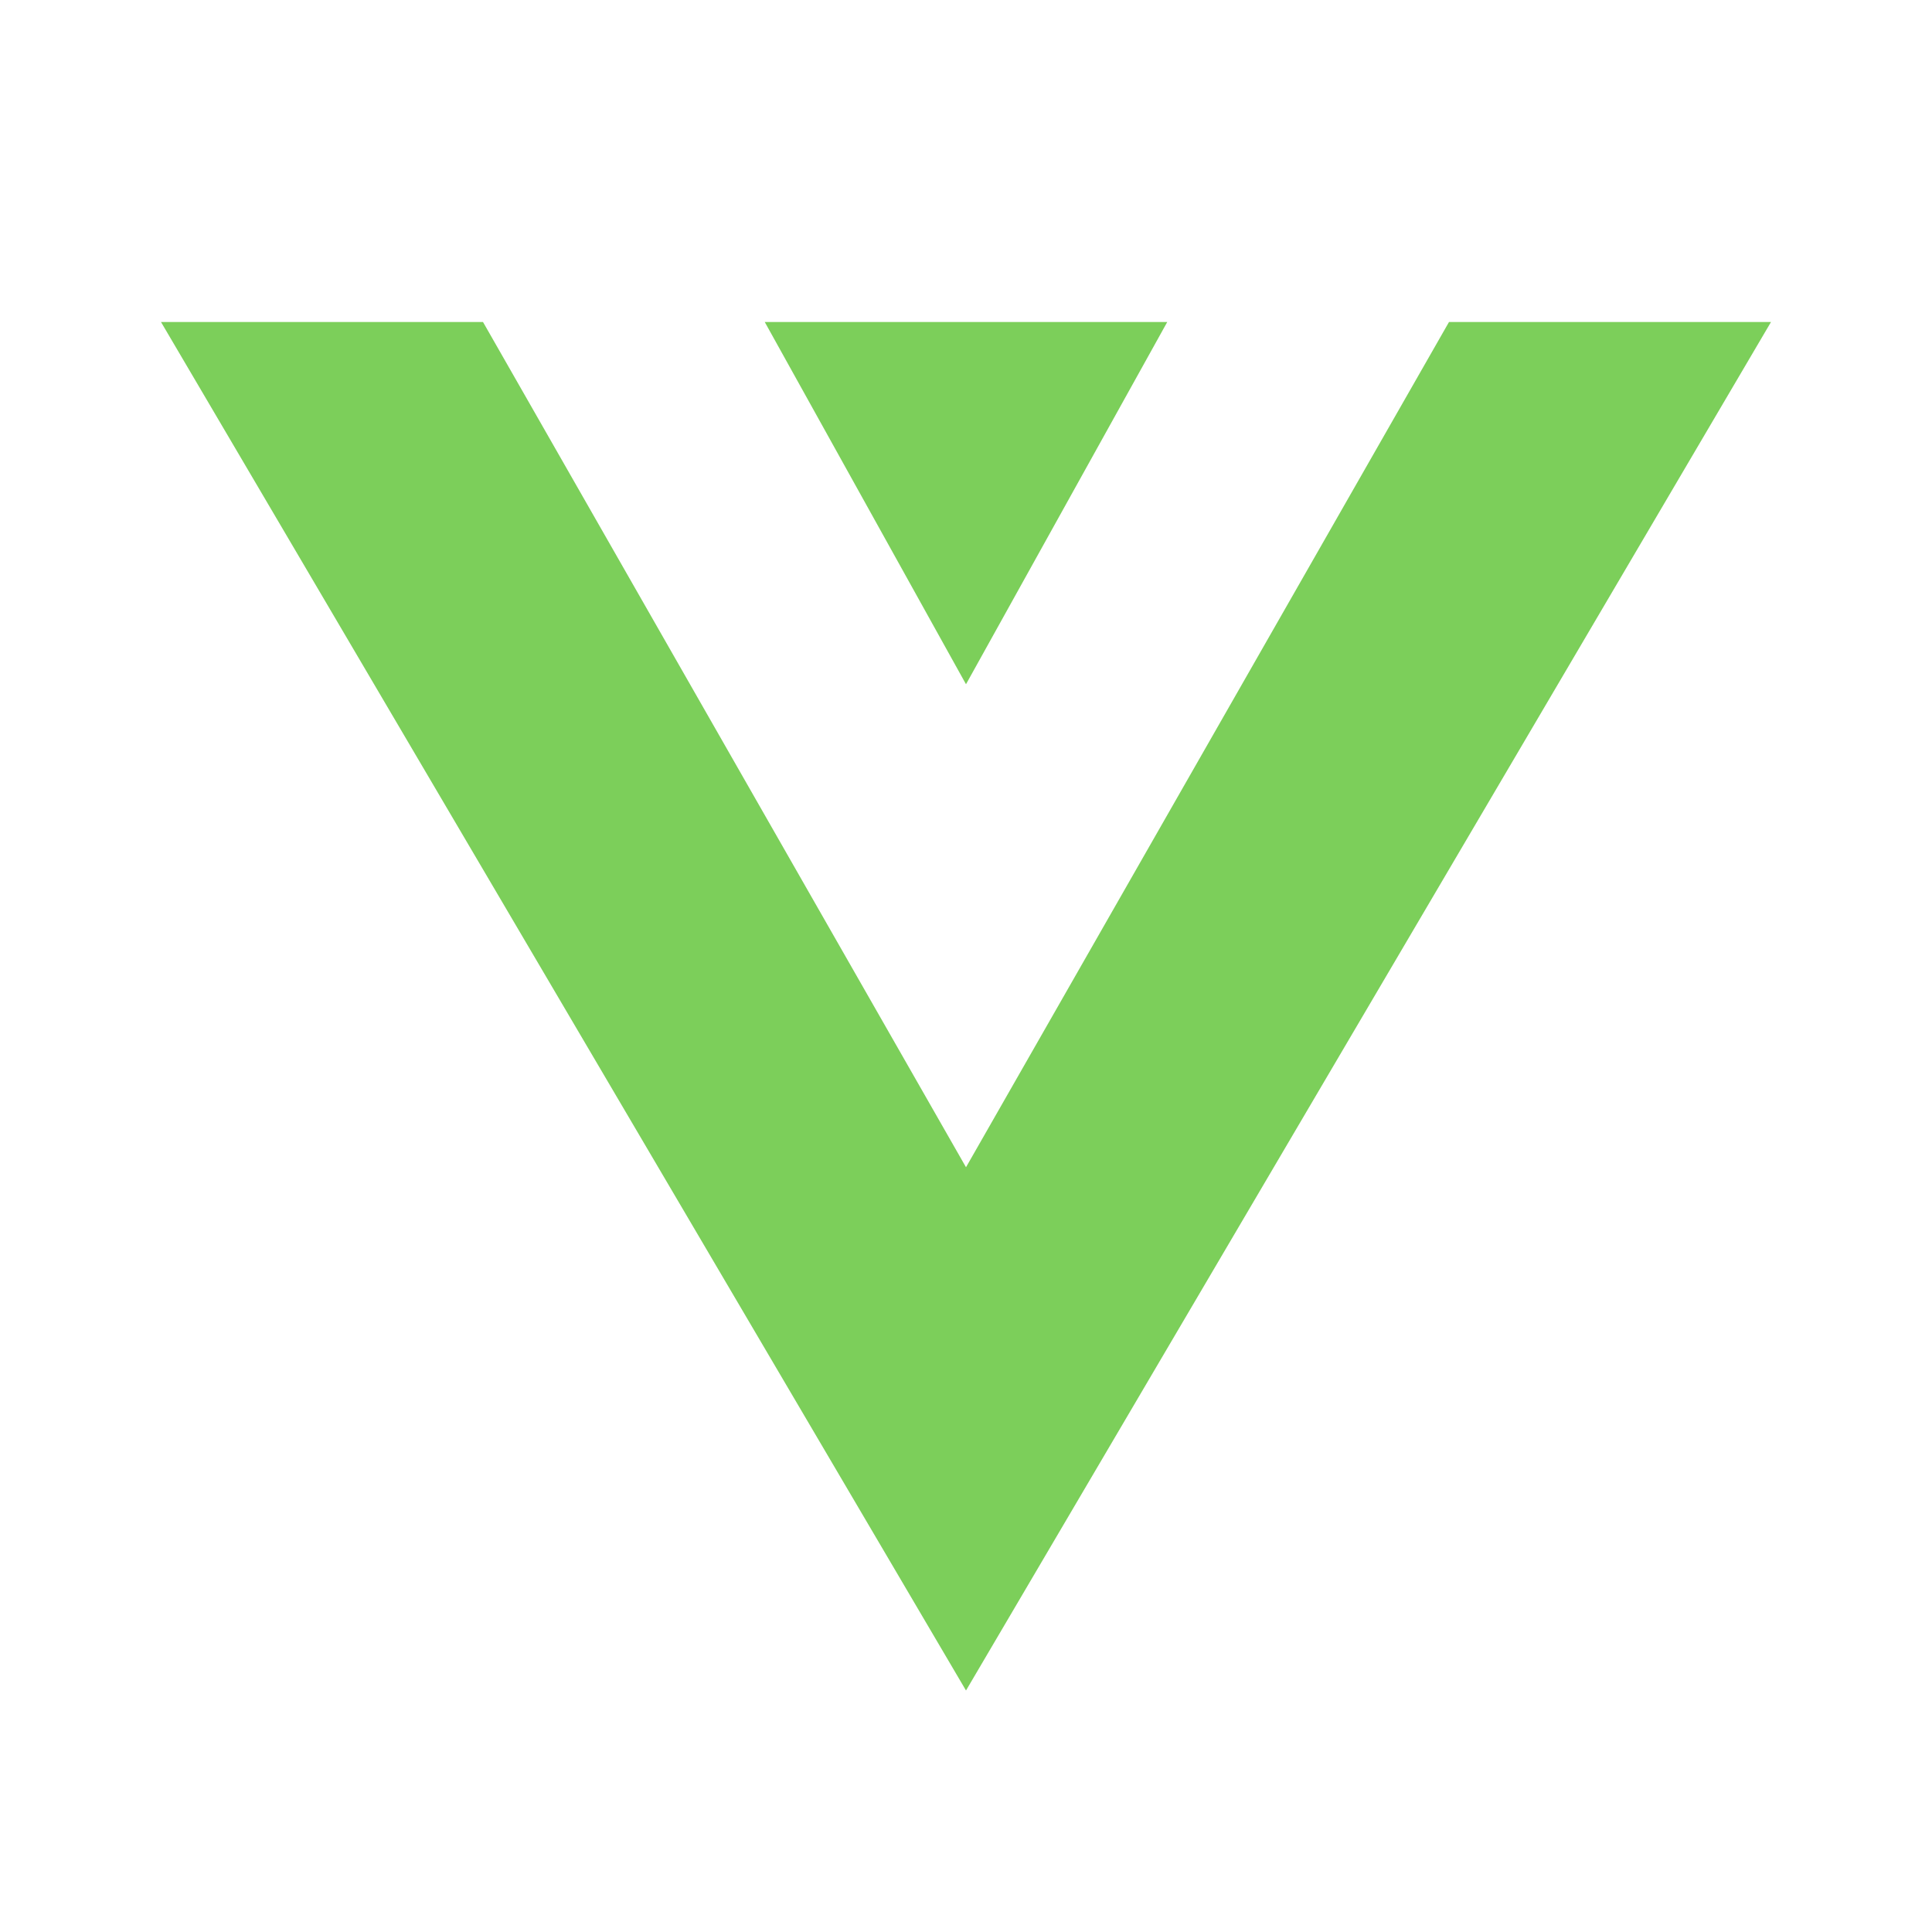
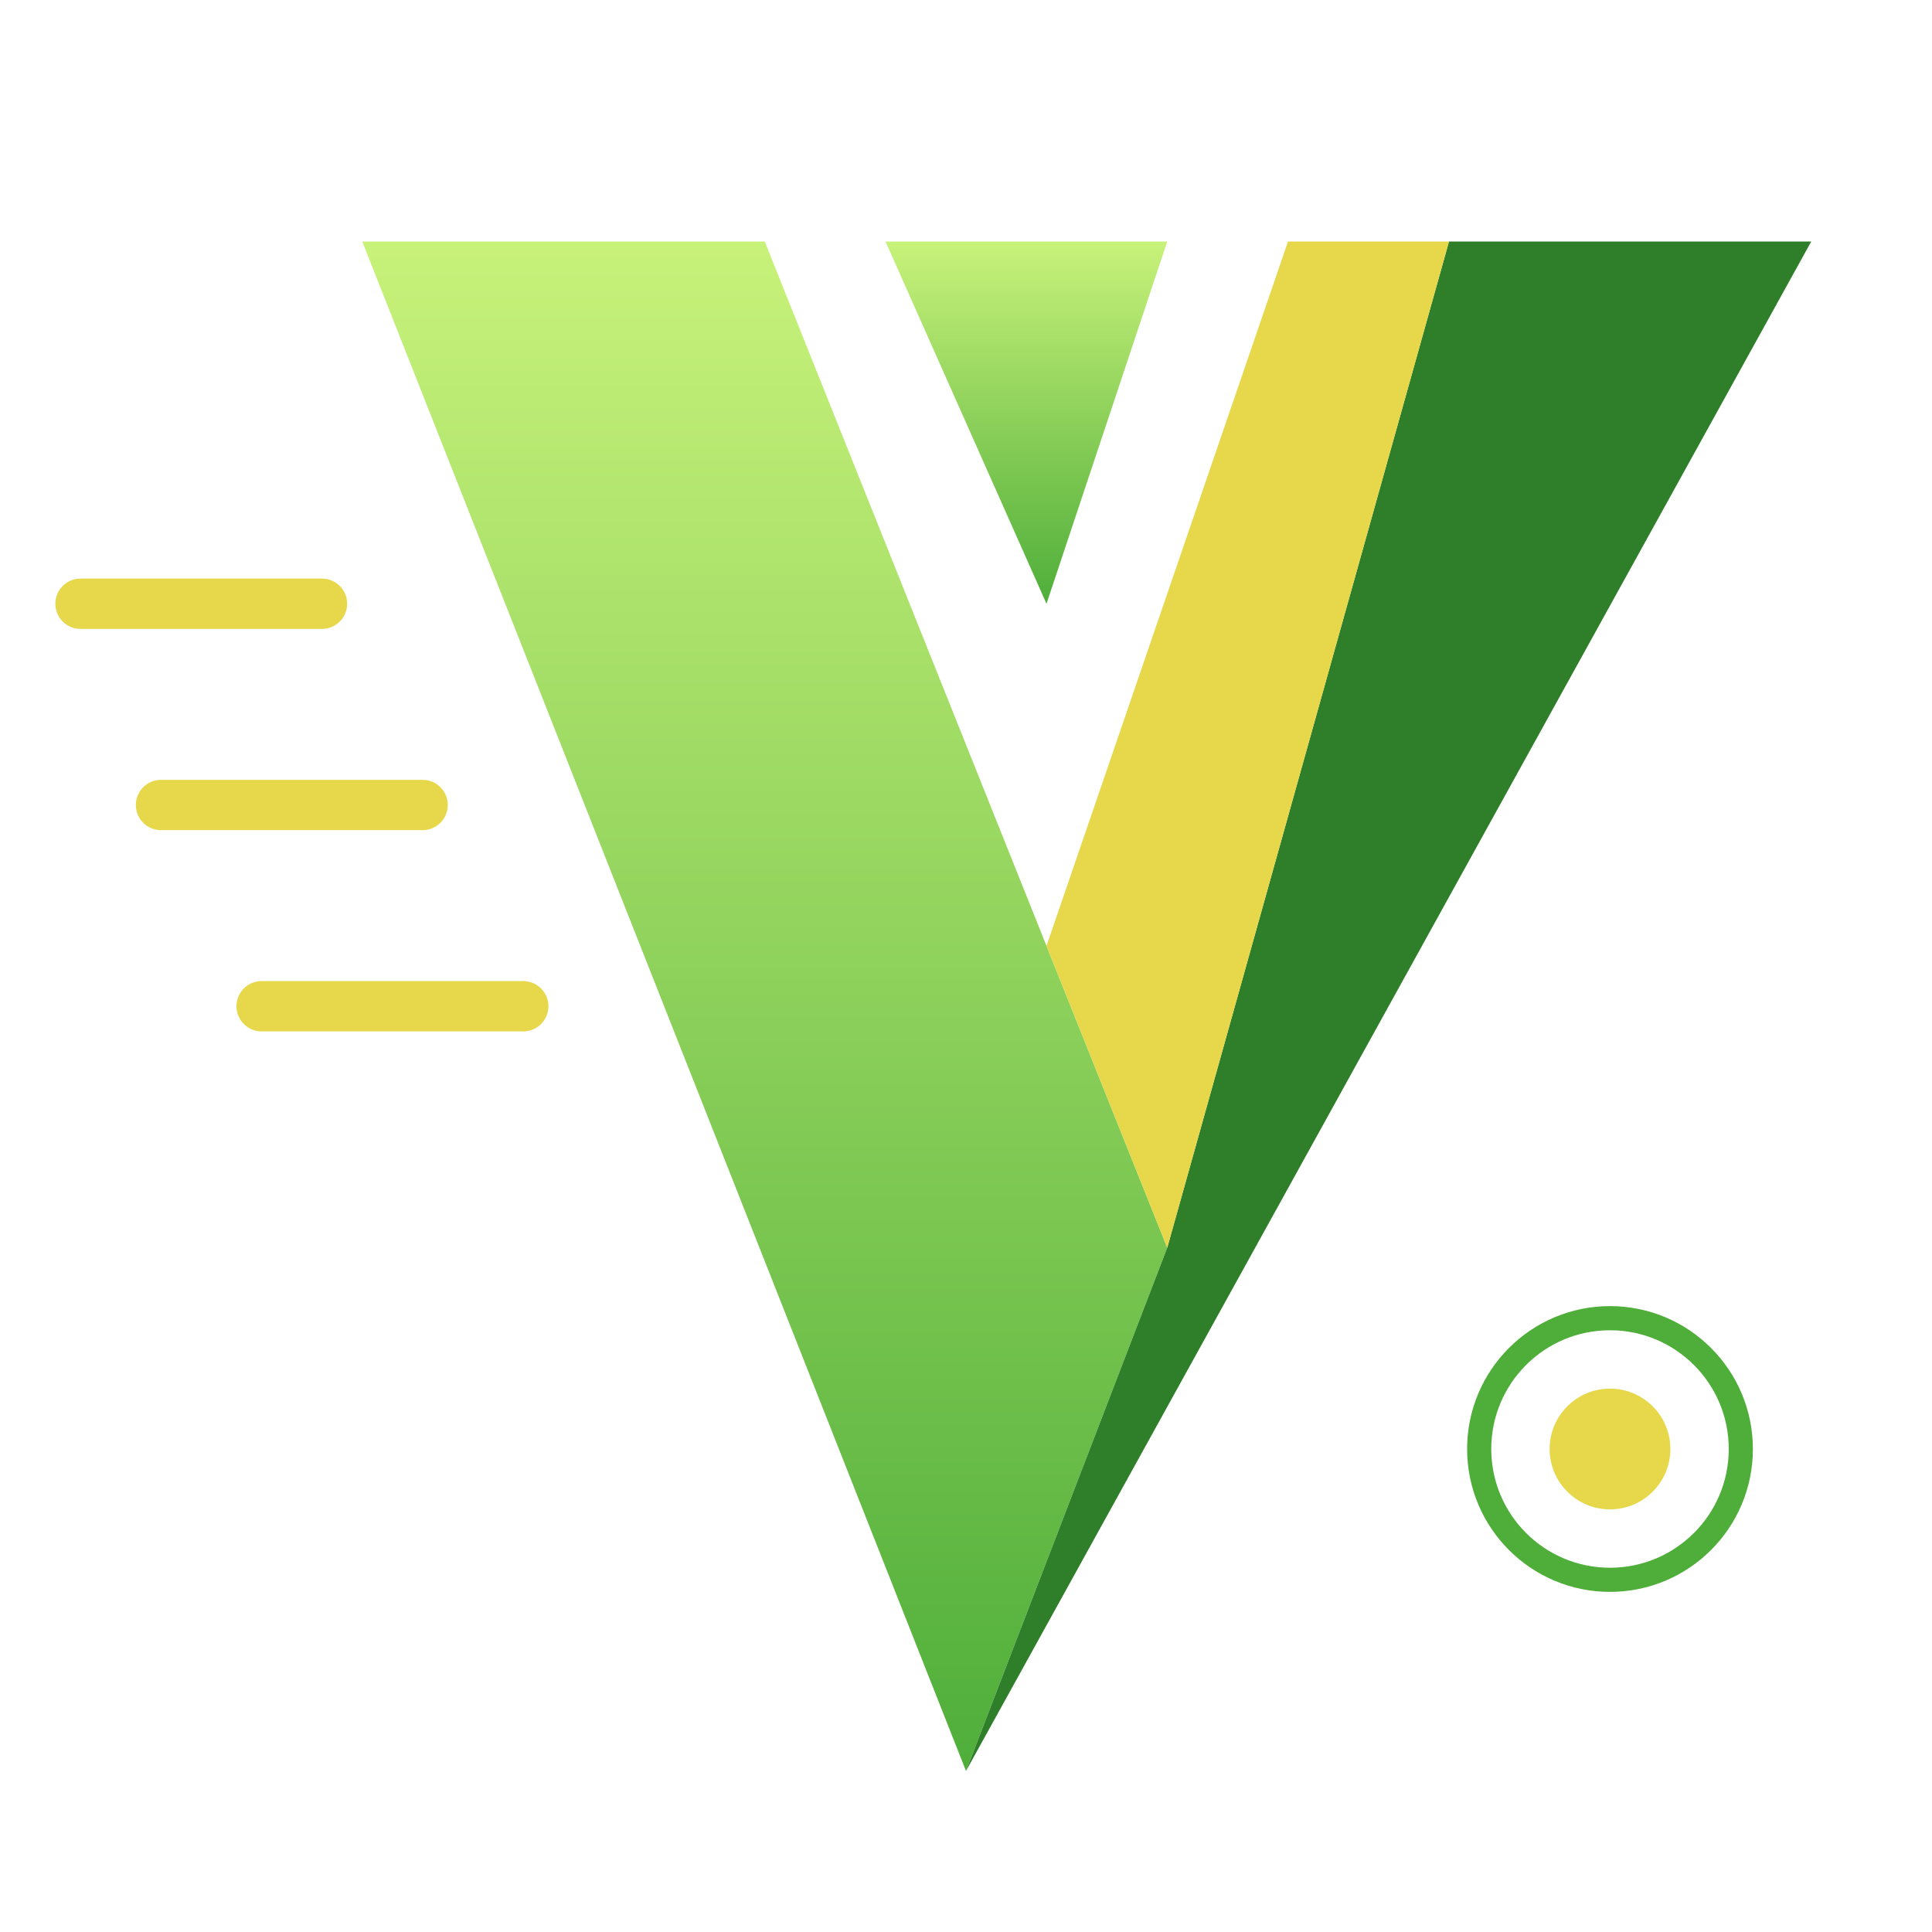
- <svg xmlns="http://www.w3.org/2000/svg" viewBox="0 0 48 48">
-   <path d="M4 8 L24 42 L44 8 L36 8 L24 29 L12 8 Z" fill="#7ccf5a" />
-   <path d="M19 8 L24 17 L29 8 Z" fill="#7ccf5a" />
+ <svg xmlns="http://www.w3.org/2000/svg" viewBox="0 0 96 96">
+   <defs>
+     <linearGradient id="vi-a" x1="0" y1="0" x2="0" y2="1">
+       <stop offset="0" stop-color="#c8f27a" />
+       <stop offset="1" stop-color="#4fae3a" />
+     </linearGradient>
+   </defs>
+   <g stroke="#e6d84a" stroke-linecap="round" stroke-width="2.500">
+     <path d="M4 30h12M8 40h13M13 50h13" />
+   </g>
+   <path d="M18 12 L48 88 L58 62 L38 12 Z" fill="url(#vi-a)" />
+   <path d="M90 12 L48 88 L58 62 L72 12 Z" fill="#2f7f2a" />
+   <path d="M72 12 L58 62 L52 47 L64 12 Z" fill="#e6d84a" />
+   <path d="M44 12 L52 30 L58 12 Z" fill="url(#vi-a)" />
+   <circle cx="80" cy="72" r="3" fill="#e6d84a" />
+   <circle cx="80" cy="72" r="6.500" fill="none" stroke="#4fae3a" stroke-width="1.200" />
</svg>
